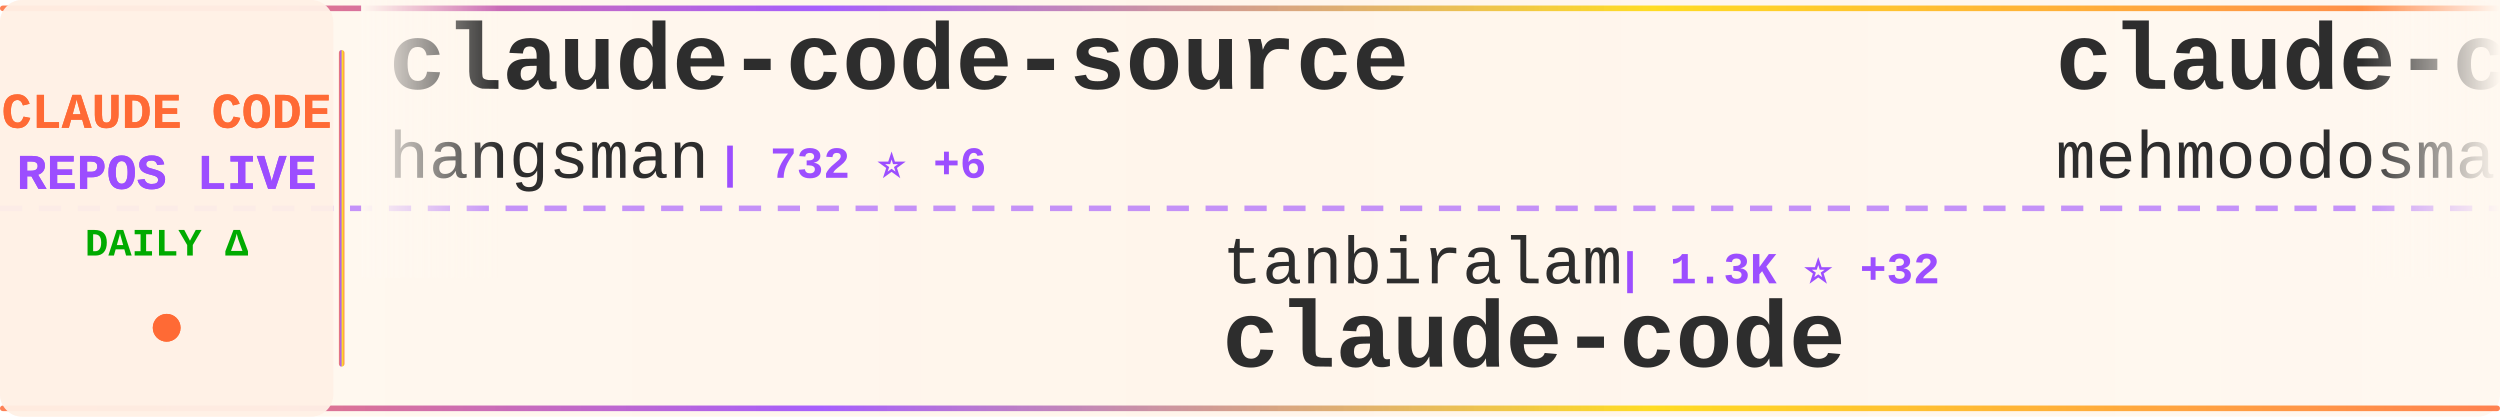
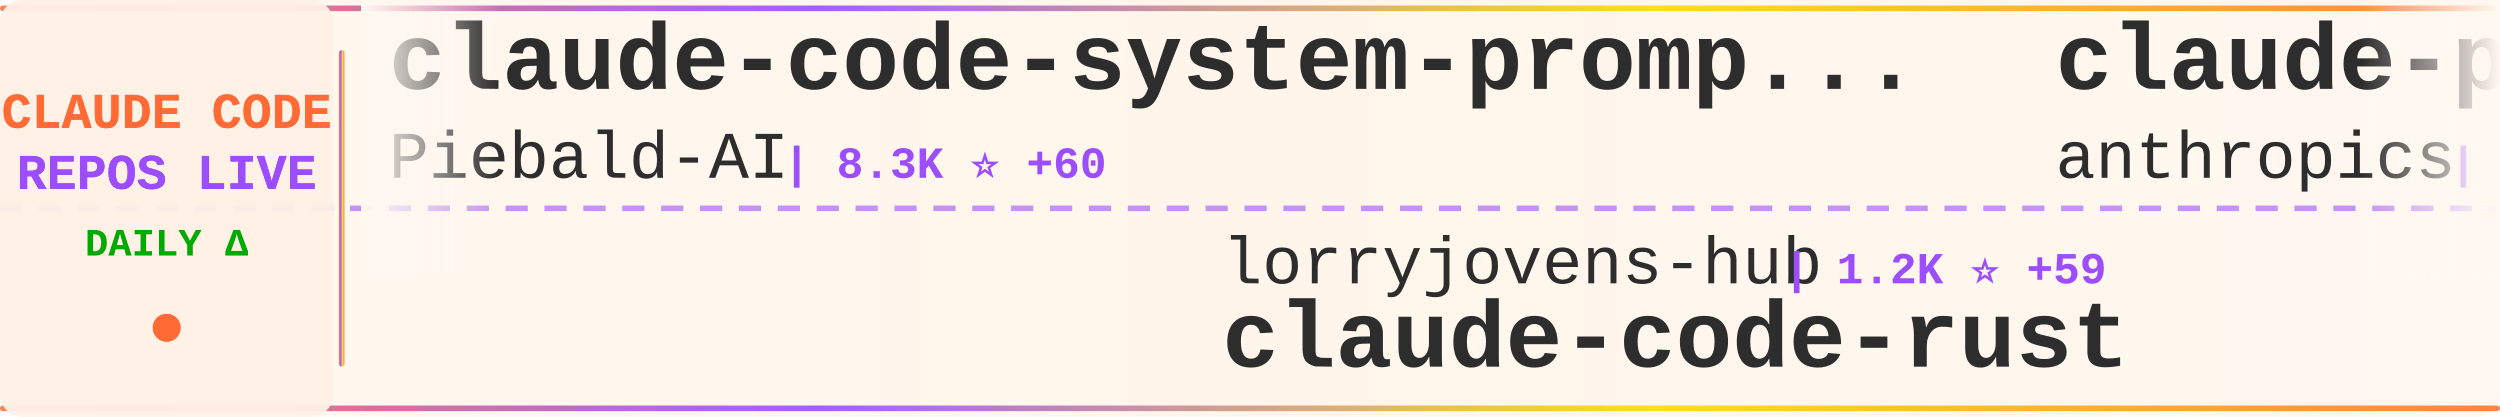
<svg xmlns="http://www.w3.org/2000/svg" width="900" height="150">
  <defs>
    <linearGradient id="tickerBg" x1="0%" y1="0%" x2="100%" y2="0%">
      <stop offset="0%" style="stop-color:#fff8f0;stop-opacity:0.98" />
      <stop offset="50%" style="stop-color:#fff5eb;stop-opacity:1" />
      <stop offset="100%" style="stop-color:#fff8f0;stop-opacity:0.98" />
    </linearGradient>
    <linearGradient id="borderGrad" x1="0%" y1="0%" x2="100%" y2="0%">
      <stop offset="0%" style="stop-color:#FF6B35;stop-opacity:0.85">
        <animate attributeName="stop-opacity" values="0.85;1;0.85" dur="2s" repeatCount="indefinite" />
      </stop>
      <stop offset="33%" style="stop-color:#9C4EFF;stop-opacity:0.9">
        <animate attributeName="stop-opacity" values="0.9;1;0.9" dur="2.2s" repeatCount="indefinite" />
      </stop>
      <stop offset="66%" style="stop-color:#FFD700;stop-opacity:0.85">
        <animate attributeName="stop-opacity" values="0.85;1;0.85" dur="1.8s" repeatCount="indefinite" />
      </stop>
      <stop offset="100%" style="stop-color:#FF6B35;stop-opacity:0.85">
        <animate attributeName="stop-opacity" values="0.85;1;0.85" dur="2s" repeatCount="indefinite" />
      </stop>
    </linearGradient>
    <filter id="textGlow">
      <feGaussianBlur stdDeviation="0.15" result="coloredBlur" />
      <feMerge>
        <feMergeNode in="coloredBlur" />
        <feMergeNode in="SourceGraphic" />
      </feMerge>
    </filter>
    <filter id="metricGlow">
      <feGaussianBlur stdDeviation="0.2" result="coloredBlur" />
      <feMerge>
        <feMergeNode in="coloredBlur" />
        <feMergeNode in="SourceGraphic" />
      </feMerge>
    </filter>
    <linearGradient id="leftFade" x1="0%" y1="0%" x2="100%" y2="0%">
      <stop offset="0%" style="stop-color:#fff8f0;stop-opacity:1" />
      <stop offset="100%" style="stop-color:#fff8f0;stop-opacity:0" />
    </linearGradient>
    <linearGradient id="rightFade" x1="0%" y1="0%" x2="100%" y2="0%">
      <stop offset="0%" style="stop-color:#fff8f0;stop-opacity:0" />
      <stop offset="100%" style="stop-color:#fff8f0;stop-opacity:1" />
    </linearGradient>
  </defs>
  <rect width="900" height="150" fill="url(#tickerBg)" rx="8" />
  <rect x="0" y="2" width="900" height="2" fill="url(#borderGrad)" rx="1" />
  <rect x="0" y="146" width="900" height="2" fill="url(#borderGrad)" rx="1" />
  <line x1="0" y1="75" x2="900" y2="75" stroke="#9C4EFF" stroke-width="2" stroke-dasharray="8 6" opacity="0.6" />
  <rect x="0" y="0" width="120" height="150" fill="#fff0e6" opacity="0.95" rx="8" />
  <text x="60" y="46" font-family="'Courier New', monospace" font-size="18" font-weight="bold" fill="#FF6B35" text-anchor="middle" filter="url(#textGlow)">
    CLAUDE CODE
  </text>
  <text x="60" y="68" font-family="'Courier New', monospace" font-size="18" font-weight="bold" fill="#9C4EFF" text-anchor="middle" filter="url(#textGlow)">
    REPOS LIVE
  </text>
  <text x="60" y="92" font-family="'Courier New', monospace" font-size="14" font-weight="bold" fill="#00aa00" text-anchor="middle">
    DAILY Δ
  </text>
  <circle cx="60" cy="118" r="5" fill="#FF6B35" filter="url(#metricGlow)">
    <animate attributeName="r" values="4;6;4" dur="1.5s" repeatCount="indefinite" />
    <animate attributeName="opacity" values="0.6;1;0.6" dur="1.5s" repeatCount="indefinite" />
  </circle>
  <rect x="122" y="18" width="2" height="114" fill="url(#borderGrad)" rx="1" />
  <clipPath id="tickerClip">
    <rect x="130" y="0" width="770" height="150" />
  </clipPath>
  <g clip-path="url(#tickerClip)">
    <g id="tickerItems">
      <animateTransform attributeName="transform" attributeType="XML" type="translate" from="0 0" to="-3000 0" dur="54s" repeatCount="indefinite" />
      <g transform="translate(0, 0)">
-         <text x="140" y="32" font-family="'Courier New', monospace" font-size="34" font-weight="bold" fill="#2d2d2d">claude-code-source</text>
-         <text x="140" y="64" font-family="'Courier New', monospace" font-size="24" font-weight="normal" fill="#2d2d2d" opacity="1.0">hangsman</text>
-         <text x="258" y="64" font-family="'Courier New', monospace" font-size="16" font-weight="bold" fill="#9C4EFF"> | 732 ⭐ +6</text>
+         <text x="140" y="32" font-family="'Courier New', monospace" font-size="34" font-weight="bold" fill="#2d2d2d">claude-code-system-promp...</text>
+         <text x="140" y="64" font-family="'Courier New', monospace" font-size="24" font-weight="normal" fill="#2d2d2d" opacity="1.0">Piebald-AI</text>
+         <text x="282" y="64" font-family="'Courier New', monospace" font-size="16" font-weight="bold" fill="#9C4EFF"> | 8.3K ⭐ +60</text>
      </g>
      <g transform="translate(300, 0)">
-         <text x="140" y="102" font-family="'Courier New', monospace" font-size="24" font-weight="normal" fill="#2d2d2d" opacity="1.0">tanbiralam</text>
-         <text x="282" y="102" font-family="'Courier New', monospace" font-size="16" font-weight="bold" fill="#9C4EFF"> | 1.3K ⭐ +32</text>
+         <text x="140" y="102" font-family="'Courier New', monospace" font-size="24" font-weight="normal" fill="#2d2d2d" opacity="1.0">lorryjovens-hub</text>
+         <text x="342" y="102" font-family="'Courier New', monospace" font-size="16" font-weight="bold" fill="#9C4EFF"> | 1.2K ⭐ +59</text>
+         <text x="140" y="132" font-family="'Courier New', monospace" font-size="34" font-weight="bold" fill="#2d2d2d">claude-code-rust</text>
+       </g>
+       <g transform="translate(600, 0)">
+         <text x="140" y="32" font-family="'Courier New', monospace" font-size="34" font-weight="bold" fill="#2d2d2d">claude-plugins-official</text>
+         <text x="140" y="64" font-family="'Courier New', monospace" font-size="24" font-weight="normal" fill="#2d2d2d" opacity="1.0">anthropics</text>
+         <text x="282" y="64" font-family="'Courier New', monospace" font-size="16" font-weight="bold" fill="#9C4EFF"> | 16.1K ⭐ +97</text>
+       </g>
+       <g transform="translate(900, 0)">
+         <text x="140" y="102" font-family="'Courier New', monospace" font-size="24" font-weight="normal" fill="#2d2d2d" opacity="1.0">darcyegb</text>
+         <text x="258" y="102" font-family="'Courier New', monospace" font-size="16" font-weight="bold" fill="#9C4EFF"> | 647 ⭐ +2</text>
+         <text x="140" y="132" font-family="'Courier New', monospace" font-size="34" font-weight="bold" fill="#2d2d2d">ClaudeCodeAgents</text>
+       </g>
+       <g transform="translate(1200, 0)">
+         <text x="140" y="32" font-family="'Courier New', monospace" font-size="34" font-weight="bold" fill="#2d2d2d">superpowers</text>
+         <text x="140" y="64" font-family="'Courier New', monospace" font-size="24" font-weight="normal" fill="#2d2d2d" opacity="1.0">obra</text>
+         <text x="210" y="64" font-family="'Courier New', monospace" font-size="16" font-weight="bold" fill="#9C4EFF"> | 137.4K ⭐ +1.3K</text>
+       </g>
+       <g transform="translate(1500, 0)">
+         <text x="140" y="102" font-family="'Courier New', monospace" font-size="24" font-weight="normal" fill="#2d2d2d" opacity="1.0">mehmoodosman</text>
+         <text x="306" y="102" font-family="'Courier New', monospace" font-size="16" font-weight="bold" fill="#9C4EFF"> | 153 ⭐ +11</text>
        <text x="140" y="132" font-family="'Courier New', monospace" font-size="34" font-weight="bold" fill="#2d2d2d">claude-code</text>
      </g>
-       <g transform="translate(600, 0)">
+       <g transform="translate(1800, 0)">
        <text x="140" y="32" font-family="'Courier New', monospace" font-size="34" font-weight="bold" fill="#2d2d2d">claude-code</text>
-         <text x="140" y="64" font-family="'Courier New', monospace" font-size="24" font-weight="normal" fill="#2d2d2d" opacity="1.0">mehmoodosman</text>
-         <text x="306" y="64" font-family="'Courier New', monospace" font-size="16" font-weight="bold" fill="#9C4EFF"> | 149 ⭐ +9</text>
-       </g>
-       <g transform="translate(900, 0)">
-         <text x="140" y="102" font-family="'Courier New', monospace" font-size="24" font-weight="normal" fill="#2d2d2d" opacity="1.0">Onewon</text>
-         <text x="234" y="102" font-family="'Courier New', monospace" font-size="16" font-weight="bold" fill="#9C4EFF"> | 165 ⭐ +1</text>
-         <text x="140" y="132" font-family="'Courier New', monospace" font-size="34" font-weight="bold" fill="#2d2d2d">claude-code</text>
-       </g>
-       <g transform="translate(1200, 0)">
-         <text x="140" y="32" font-family="'Courier New', monospace" font-size="34" font-weight="bold" fill="#2d2d2d">gstack</text>
-         <text x="140" y="64" font-family="'Courier New', monospace" font-size="24" font-weight="normal" fill="#2d2d2d" opacity="1.0">garrytan</text>
-         <text x="258" y="64" font-family="'Courier New', monospace" font-size="16" font-weight="bold" fill="#9C4EFF"> | 65.3K ⭐ +858</text>
-       </g>
-       <g transform="translate(1500, 0)">
-         <text x="140" y="102" font-family="'Courier New', monospace" font-size="24" font-weight="normal" fill="#2d2d2d" opacity="1.0">RichardAtCT</text>
-         <text x="294" y="102" font-family="'Courier New', monospace" font-size="16" font-weight="bold" fill="#9C4EFF"> | 2.4K ⭐ +16</text>
-         <text x="140" y="132" font-family="'Courier New', monospace" font-size="34" font-weight="bold" fill="#2d2d2d">claude-code-telegram</text>
-       </g>
-       <g transform="translate(1800, 0)">
-         <text x="140" y="32" font-family="'Courier New', monospace" font-size="34" font-weight="bold" fill="#2d2d2d">claude-code-spec-workflo...</text>
-         <text x="140" y="64" font-family="'Courier New', monospace" font-size="24" font-weight="normal" fill="#2d2d2d" opacity="1.0">Pimzino</text>
-         <text x="246" y="64" font-family="'Courier New', monospace" font-size="16" font-weight="bold" fill="#9C4EFF"> | 3.6K ⭐ +6</text>
+         <text x="140" y="64" font-family="'Courier New', monospace" font-size="24" font-weight="normal" fill="#2d2d2d" opacity="1.0">tanbiralam</text>
+         <text x="282" y="64" font-family="'Courier New', monospace" font-size="16" font-weight="bold" fill="#9C4EFF"> | 1.3K ⭐ +32</text>
      </g>
      <g transform="translate(2100, 0)">
-         <text x="140" y="102" font-family="'Courier New', monospace" font-size="24" font-weight="normal" fill="#2d2d2d" opacity="1.0">fazxes</text>
-         <text x="234" y="102" font-family="'Courier New', monospace" font-size="16" font-weight="bold" fill="#9C4EFF"> | 190 ⭐ +2</text>
-         <text x="140" y="132" font-family="'Courier New', monospace" font-size="34" font-weight="bold" fill="#2d2d2d">Claude-code</text>
+         <text x="140" y="102" font-family="'Courier New', monospace" font-size="24" font-weight="normal" fill="#2d2d2d" opacity="1.0">777genius</text>
+         <text x="270" y="102" font-family="'Courier New', monospace" font-size="16" font-weight="bold" fill="#9C4EFF"> | 884 ⭐ +10</text>
+         <text x="140" y="132" font-family="'Courier New', monospace" font-size="34" font-weight="bold" fill="#2d2d2d">claude-code-source-code</text>
      </g>
      <g transform="translate(2400, 0)">
-         <text x="140" y="32" font-family="'Courier New', monospace" font-size="34" font-weight="bold" fill="#2d2d2d">claude_code_bridge</text>
-         <text x="140" y="64" font-family="'Courier New', monospace" font-size="24" font-weight="normal" fill="#2d2d2d" opacity="1.0">bfly123</text>
-         <text x="246" y="64" font-family="'Courier New', monospace" font-size="16" font-weight="bold" fill="#9C4EFF"> | 2.1K ⭐ +16</text>
+         <text x="140" y="32" font-family="'Courier New', monospace" font-size="34" font-weight="bold" fill="#2d2d2d">claude-code-action</text>
+         <text x="140" y="64" font-family="'Courier New', monospace" font-size="24" font-weight="normal" fill="#2d2d2d" opacity="1.0">anthropics</text>
+         <text x="282" y="64" font-family="'Courier New', monospace" font-size="16" font-weight="bold" fill="#9C4EFF"> | 6.9K ⭐ +21</text>
      </g>
      <g transform="translate(2700, 0)">
-         <text x="140" y="102" font-family="'Courier New', monospace" font-size="24" font-weight="normal" fill="#2d2d2d" opacity="1.0">chauncygu</text>
-         <text x="270" y="102" font-family="'Courier New', monospace" font-size="16" font-weight="bold" fill="#9C4EFF"> | 1.7K ⭐ +112</text>
-         <text x="140" y="132" font-family="'Courier New', monospace" font-size="34" font-weight="bold" fill="#2d2d2d">collection-claude-code-s...</text>
+         <text x="140" y="102" font-family="'Courier New', monospace" font-size="24" font-weight="normal" fill="#2d2d2d" opacity="1.0">Maciek-roboblog</text>
+         <text x="342" y="102" font-family="'Courier New', monospace" font-size="16" font-weight="bold" fill="#9C4EFF"> | 7.4K ⭐ +22</text>
+         <text x="140" y="132" font-family="'Courier New', monospace" font-size="34" font-weight="bold" fill="#2d2d2d">Claude-Code-Usage-Monito...</text>
      </g>
      <g transform="translate(3000, 0)">
-         <text x="140" y="32" font-family="'Courier New', monospace" font-size="34" font-weight="bold" fill="#2d2d2d">claude-code-source</text>
-         <text x="140" y="64" font-family="'Courier New', monospace" font-size="24" font-weight="normal" fill="#2d2d2d" opacity="1.0">hangsman</text>
-         <text x="258" y="64" font-family="'Courier New', monospace" font-size="16" font-weight="bold" fill="#9C4EFF"> | 732 ⭐ +6</text>
+         <text x="140" y="32" font-family="'Courier New', monospace" font-size="34" font-weight="bold" fill="#2d2d2d">claude-code-system-promp...</text>
+         <text x="140" y="64" font-family="'Courier New', monospace" font-size="24" font-weight="normal" fill="#2d2d2d" opacity="1.0">Piebald-AI</text>
+         <text x="282" y="64" font-family="'Courier New', monospace" font-size="16" font-weight="bold" fill="#9C4EFF"> | 8.3K ⭐ +60</text>
      </g>
      <g transform="translate(3300, 0)">
-         <text x="140" y="102" font-family="'Courier New', monospace" font-size="24" font-weight="normal" fill="#2d2d2d" opacity="1.0">tanbiralam</text>
-         <text x="282" y="102" font-family="'Courier New', monospace" font-size="16" font-weight="bold" fill="#9C4EFF"> | 1.3K ⭐ +32</text>
-         <text x="140" y="132" font-family="'Courier New', monospace" font-size="34" font-weight="bold" fill="#2d2d2d">claude-code</text>
+         <text x="140" y="102" font-family="'Courier New', monospace" font-size="24" font-weight="normal" fill="#2d2d2d" opacity="1.0">lorryjovens-hub</text>
+         <text x="342" y="102" font-family="'Courier New', monospace" font-size="16" font-weight="bold" fill="#9C4EFF"> | 1.2K ⭐ +59</text>
+         <text x="140" y="132" font-family="'Courier New', monospace" font-size="34" font-weight="bold" fill="#2d2d2d">claude-code-rust</text>
      </g>
      <g transform="translate(3600, 0)">
-         <text x="140" y="32" font-family="'Courier New', monospace" font-size="34" font-weight="bold" fill="#2d2d2d">claude-code</text>
-         <text x="140" y="64" font-family="'Courier New', monospace" font-size="24" font-weight="normal" fill="#2d2d2d" opacity="1.0">mehmoodosman</text>
-         <text x="306" y="64" font-family="'Courier New', monospace" font-size="16" font-weight="bold" fill="#9C4EFF"> | 149 ⭐ +9</text>
+         <text x="140" y="32" font-family="'Courier New', monospace" font-size="34" font-weight="bold" fill="#2d2d2d">claude-plugins-official</text>
+         <text x="140" y="64" font-family="'Courier New', monospace" font-size="24" font-weight="normal" fill="#2d2d2d" opacity="1.0">anthropics</text>
+         <text x="282" y="64" font-family="'Courier New', monospace" font-size="16" font-weight="bold" fill="#9C4EFF"> | 16.1K ⭐ +97</text>
      </g>
      <g transform="translate(3900, 0)">
-         <text x="140" y="102" font-family="'Courier New', monospace" font-size="24" font-weight="normal" fill="#2d2d2d" opacity="1.0">Onewon</text>
-         <text x="234" y="102" font-family="'Courier New', monospace" font-size="16" font-weight="bold" fill="#9C4EFF"> | 165 ⭐ +1</text>
-         <text x="140" y="132" font-family="'Courier New', monospace" font-size="34" font-weight="bold" fill="#2d2d2d">claude-code</text>
+         <text x="140" y="102" font-family="'Courier New', monospace" font-size="24" font-weight="normal" fill="#2d2d2d" opacity="1.0">darcyegb</text>
+         <text x="258" y="102" font-family="'Courier New', monospace" font-size="16" font-weight="bold" fill="#9C4EFF"> | 647 ⭐ +2</text>
+         <text x="140" y="132" font-family="'Courier New', monospace" font-size="34" font-weight="bold" fill="#2d2d2d">ClaudeCodeAgents</text>
      </g>
    </g>
  </g>
  <rect x="130" y="0" width="50" height="100" fill="url(#leftFade)" />
  <rect x="850" y="0" width="50" height="100" fill="url(#rightFade)" />
</svg>
